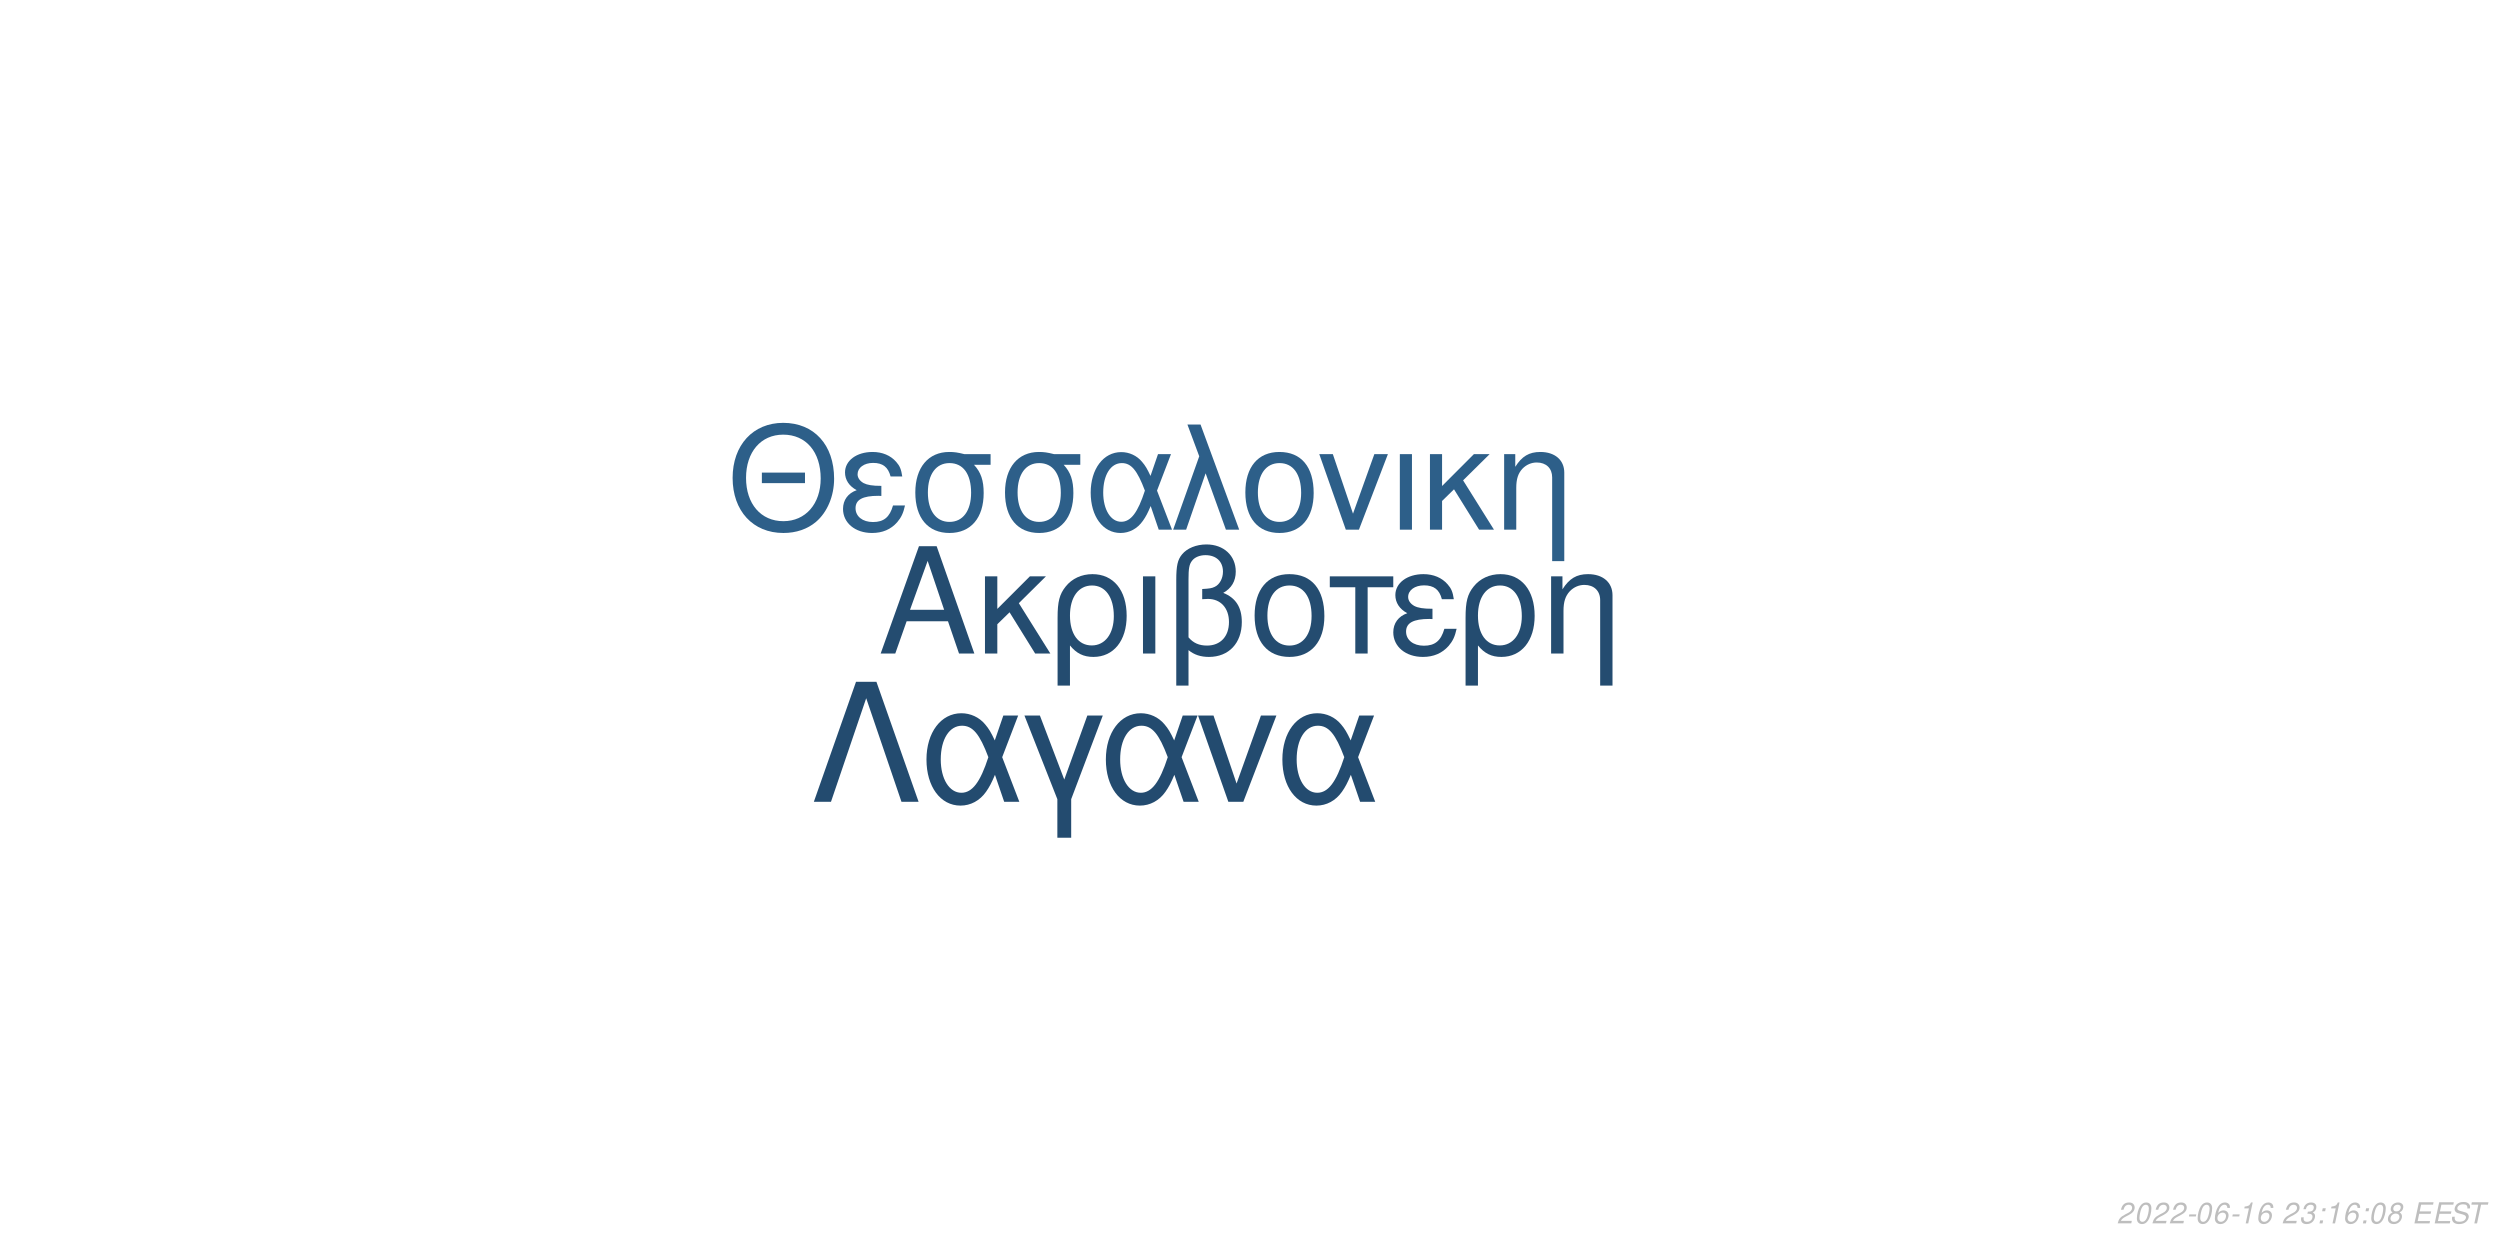
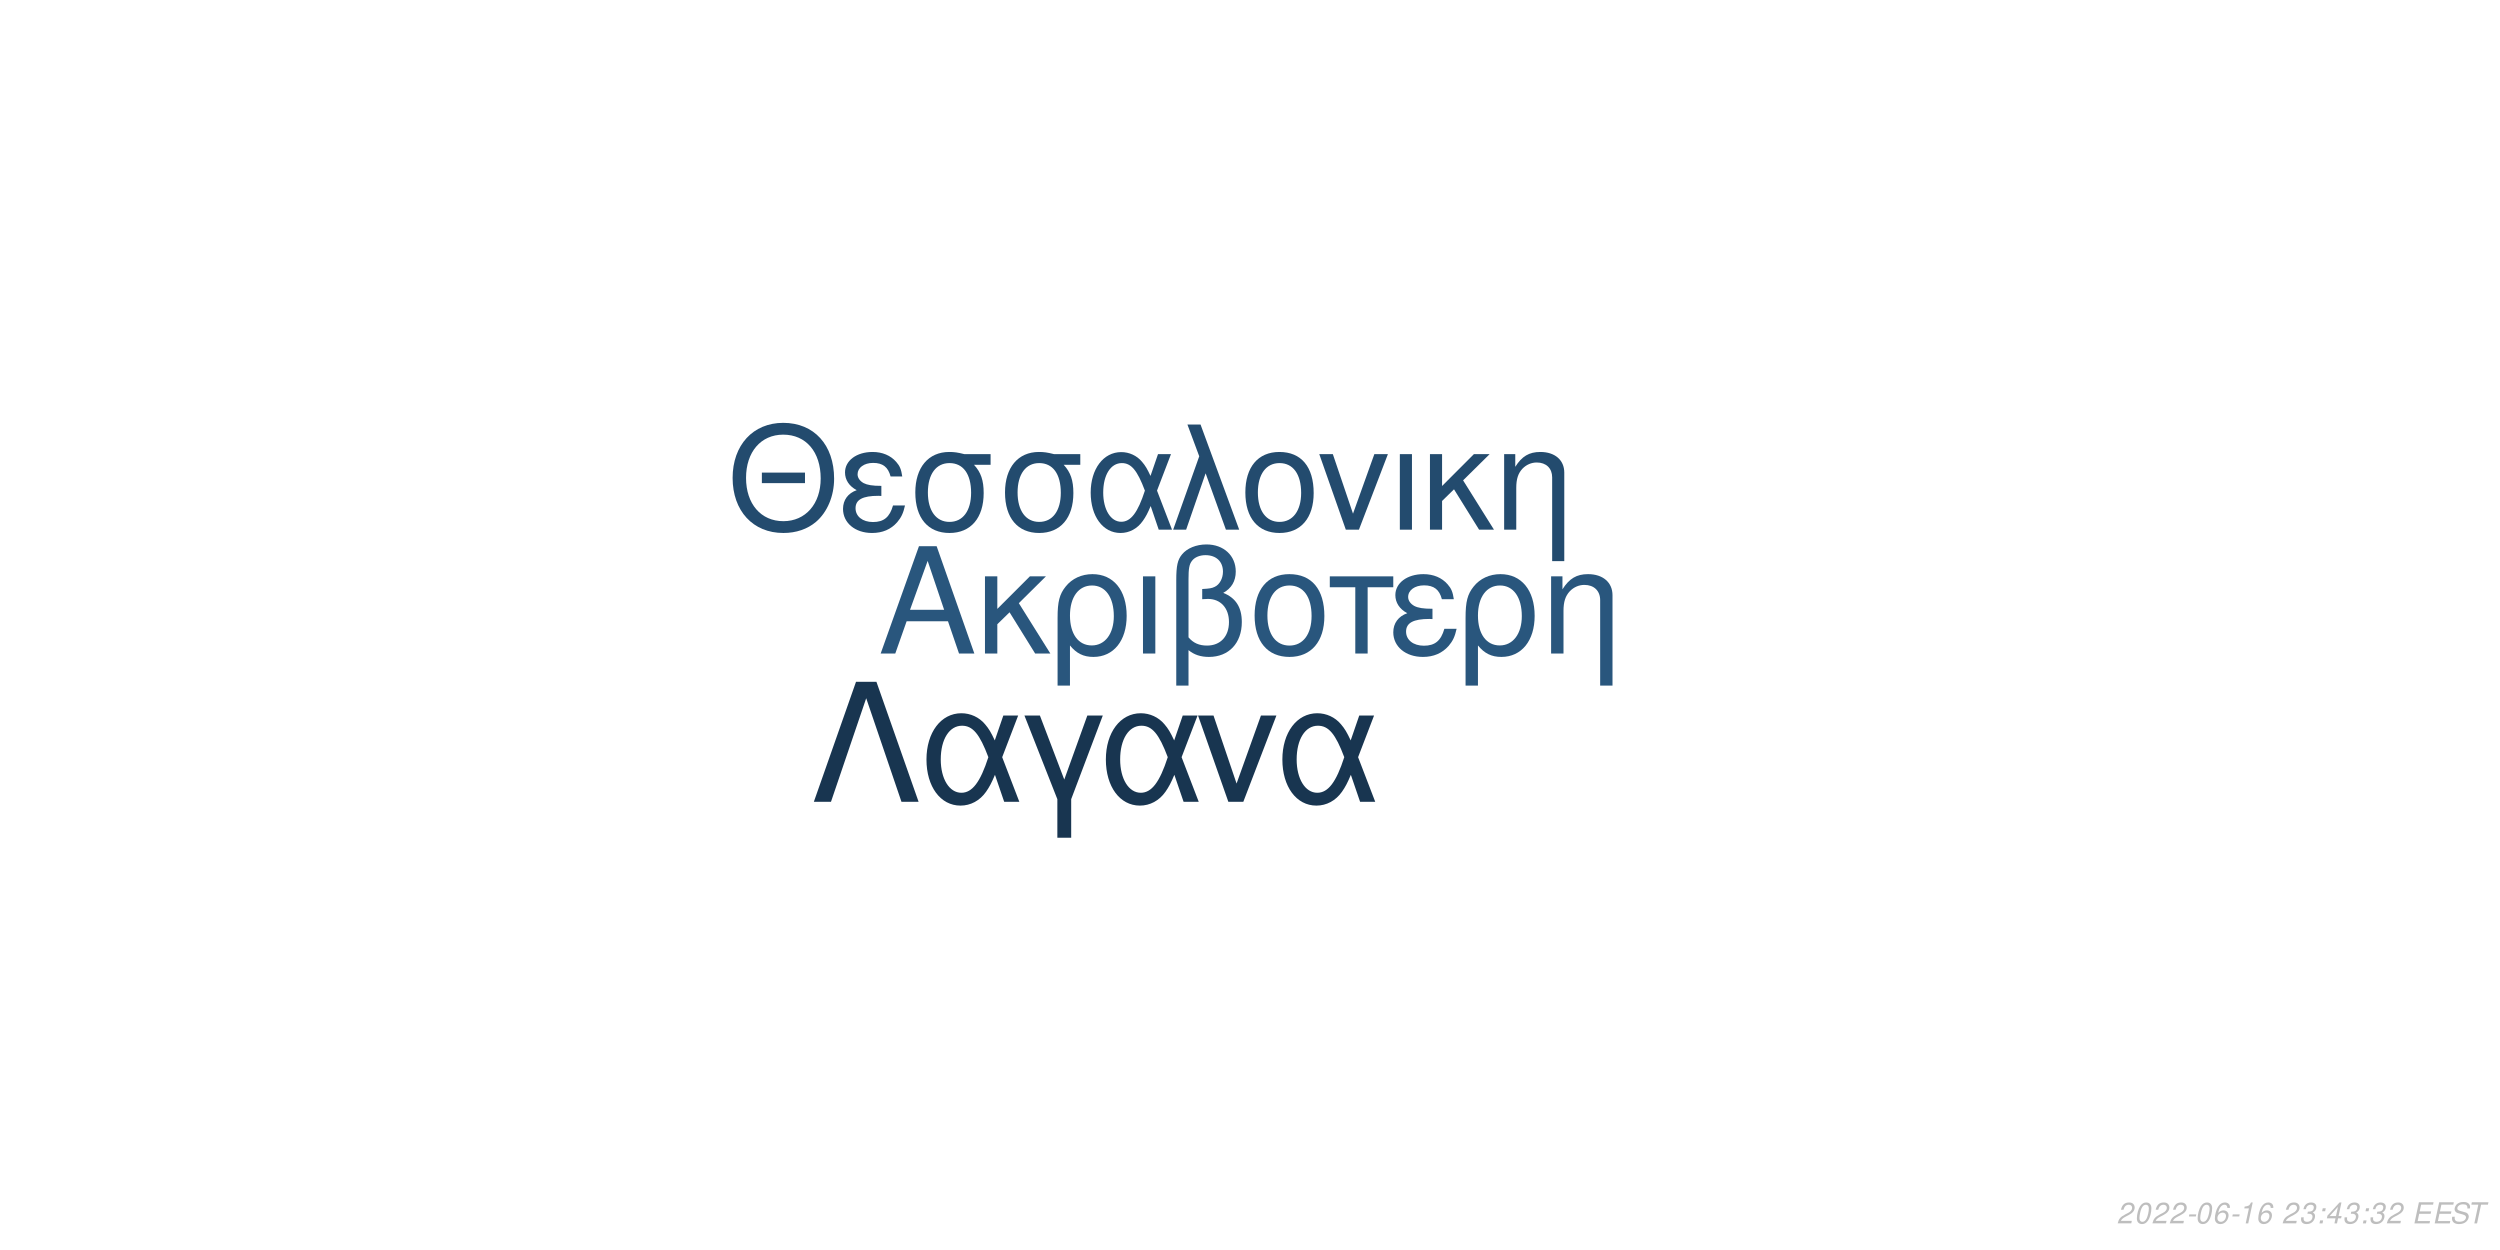
<svg xmlns="http://www.w3.org/2000/svg" xmlns:xlink="http://www.w3.org/1999/xlink" width="864pt" height="432pt" viewBox="0 0 864 432" version="1.1">
  <defs>
    <g>
      <symbol overflow="visible" id="glyph0-0">
        <path style="stroke:none;" d="" />
      </symbol>
      <symbol overflow="visible" id="glyph0-1">
        <path style="stroke:none;" d="M 24.125 -11.141 L 27.938 0 L 33.234 0 L 20.203 -37.094 L 14.094 -37.094 L 0.859 0 L 5.906 0 L 9.828 -11.141 Z M 22.797 -15.109 L 11 -15.109 L 17.094 -32.016 Z M 22.797 -15.109 " />
      </symbol>
      <symbol overflow="visible" id="glyph0-2">
        <path style="stroke:none;" d="M 7.172 -15.422 L 7.172 -26.672 L 2.906 -26.672 L 2.906 0 L 7.172 0 L 7.172 -10.125 L 11.406 -14.25 L 20.25 0 L 25.5 0 L 14.609 -17.406 L 23.969 -26.672 L 18.422 -26.672 Z M 7.172 -15.422 " />
      </symbol>
      <symbol overflow="visible" id="glyph0-3">
        <path style="stroke:none;" d="M 3 11.094 L 7.281 11.094 L 7.281 -2.797 C 9.516 -0.047 11.953 1.172 15.375 1.172 C 22.344 1.172 26.875 -4.422 26.875 -13.031 C 26.875 -21.891 22.297 -27.438 15.062 -27.438 C 11.297 -27.438 7.984 -25.906 5.797 -23.156 C 3.672 -20.516 3 -17.969 3 -12.359 Z M 14.906 -23.516 C 19.547 -23.516 22.438 -19.438 22.438 -12.922 C 22.438 -6.812 19.391 -2.797 14.812 -2.797 C 10.172 -2.797 7.281 -6.766 7.281 -13.125 C 7.281 -19.484 10.234 -23.516 14.906 -23.516 Z M 14.906 -23.516 " />
      </symbol>
      <symbol overflow="visible" id="glyph0-4">
        <path style="stroke:none;" d="M 3.516 0 L 7.781 0 L 7.781 -26.672 L 3.516 -26.672 Z M 3.516 0 " />
      </symbol>
      <symbol overflow="visible" id="glyph0-5">
        <path style="stroke:none;" d="M 4.016 11.094 L 8.25 11.094 L 8.25 -1.172 C 10.172 0.406 12.422 1.172 15.312 1.172 C 22.188 1.172 26.672 -3.609 26.672 -10.891 C 26.672 -15.984 24.578 -19.234 20.25 -20.969 C 23.109 -22.547 24.578 -25.031 24.578 -28.344 C 24.578 -33.844 20.406 -37.703 14.453 -37.703 C 10.938 -37.703 7.734 -36.391 6 -34.25 C 4.484 -32.422 4.016 -30.328 4.016 -25.391 Z M 8.25 -25.656 C 8.25 -29.359 8.5 -30.844 9.469 -32.062 C 10.375 -33.281 12.156 -34 14.094 -34 C 17.812 -34 20.156 -31.812 20.156 -28.297 C 20.156 -25.953 18.984 -23.812 17.297 -23.047 C 16.281 -22.547 15.469 -22.438 12.984 -22.297 L 12.984 -18.781 C 13.734 -18.828 14.344 -18.875 14.969 -18.875 C 19.344 -18.875 22.234 -15.719 22.234 -10.891 C 22.234 -5.906 19.281 -2.75 14.656 -2.75 C 11.953 -2.75 9.922 -3.609 8.25 -5.594 Z M 8.25 -25.656 " />
      </symbol>
      <symbol overflow="visible" id="glyph0-6">
        <path style="stroke:none;" d="M 14.094 -27.438 C 6.562 -27.438 2.094 -22.094 2.094 -13.125 C 2.094 -4.125 6.562 1.172 14.141 1.172 C 21.672 1.172 26.203 -4.172 26.203 -12.922 C 26.203 -22.188 21.828 -27.438 14.094 -27.438 Z M 14.141 -23.516 C 18.938 -23.516 21.781 -19.594 21.781 -12.984 C 21.781 -6.672 18.828 -2.75 14.141 -2.75 C 9.422 -2.75 6.516 -6.672 6.516 -13.125 C 6.516 -19.594 9.422 -23.516 14.141 -23.516 Z M 14.141 -23.516 " />
      </symbol>
      <symbol overflow="visible" id="glyph0-7">
        <path style="stroke:none;" d="M 7.891 0 L 12.156 0 L 12.156 -22.906 L 21.016 -22.906 L 21.016 -26.672 L -0.922 -26.672 L -0.922 -22.906 L 7.891 -22.906 Z M 7.891 0 " />
      </symbol>
      <symbol overflow="visible" id="glyph0-8">
        <path style="stroke:none;" d="M 14.562 -15.469 C 11.344 -15.469 9.562 -15.781 8.297 -16.438 C 6.922 -17.203 6.156 -18.328 6.156 -19.547 C 6.156 -21.891 8.453 -23.562 11.656 -23.562 C 15.062 -23.562 16.953 -22.094 17.812 -18.781 L 21.938 -18.781 C 21.578 -21.266 21.062 -22.5 19.797 -23.922 C 17.812 -26.203 14.906 -27.438 11.453 -27.438 C 5.797 -27.438 1.734 -24.375 1.734 -20.203 C 1.734 -17.609 3.156 -15.375 5.859 -13.938 C 2.797 -12.875 1.016 -10.484 1.016 -7.328 C 1.016 -2.391 5.297 1.172 11.25 1.172 C 14.969 1.172 17.906 -0.109 20.156 -2.641 C 21.578 -4.328 22.297 -5.797 22.906 -8.547 L 18.672 -8.547 C 17.5 -4.422 15.422 -2.703 11.609 -2.703 C 7.938 -2.703 5.438 -4.688 5.438 -7.578 C 5.438 -10.578 7.938 -11.953 13.484 -11.953 C 13.641 -11.953 14.094 -11.953 14.562 -11.906 Z M 14.562 -15.469 " />
      </symbol>
      <symbol overflow="visible" id="glyph0-9">
        <path style="stroke:none;" d="M 3.562 -26.672 L 3.562 0 L 7.844 0 L 7.844 -14.703 C 7.844 -17.906 8.5 -19.891 10.031 -21.531 C 11.406 -22.953 13.188 -23.719 15.062 -23.719 C 18.375 -23.719 20.516 -21.672 20.516 -18.469 L 20.516 11.094 L 24.781 11.094 L 24.781 -20.156 C 24.781 -24.578 21.469 -27.438 16.328 -27.438 C 12.359 -27.438 9.828 -25.906 7.484 -22.188 L 7.484 -26.672 Z M 3.562 -26.672 " />
      </symbol>
      <symbol overflow="visible" id="glyph1-0">
        <path style="stroke:none;" d="" />
      </symbol>
      <symbol overflow="visible" id="glyph1-1">
        <path style="stroke:none;" d="M 26.859 -19.734 L 11.953 -19.734 L 11.953 -16.094 L 26.859 -16.094 Z M 19.328 -36.922 C 8.922 -36.922 1.844 -29.25 1.844 -17.891 C 1.844 -6.484 8.875 1.141 19.391 1.141 C 23.812 1.141 27.703 -0.203 30.641 -2.688 C 34.578 -6.031 36.922 -11.656 36.922 -17.594 C 36.922 -29.297 30 -36.922 19.328 -36.922 Z M 19.328 -32.844 C 27.203 -32.844 32.281 -26.906 32.281 -17.688 C 32.281 -8.922 27.062 -2.938 19.391 -2.938 C 11.609 -2.938 6.484 -8.922 6.484 -17.891 C 6.484 -26.859 11.609 -32.844 19.328 -32.844 Z M 19.328 -32.844 " />
      </symbol>
      <symbol overflow="visible" id="glyph1-2">
        <path style="stroke:none;" d="M 14.25 -15.141 C 11.109 -15.141 9.375 -15.453 8.125 -16.094 C 6.781 -16.844 6.031 -17.938 6.031 -19.141 C 6.031 -21.422 8.266 -23.078 11.406 -23.078 C 14.75 -23.078 16.594 -21.625 17.438 -18.391 L 21.469 -18.391 C 21.125 -20.828 20.625 -22.031 19.391 -23.422 C 17.438 -25.656 14.594 -26.859 11.219 -26.859 C 5.688 -26.859 1.688 -23.875 1.688 -19.781 C 1.688 -17.234 3.094 -15.047 5.734 -13.656 C 2.734 -12.609 1 -10.266 1 -7.172 C 1 -2.344 5.188 1.141 11.016 1.141 C 14.656 1.141 17.547 -0.094 19.734 -2.594 C 21.125 -4.234 21.828 -5.688 22.422 -8.375 L 18.281 -8.375 C 17.141 -4.328 15.094 -2.641 11.359 -2.641 C 7.766 -2.641 5.328 -4.578 5.328 -7.422 C 5.328 -10.359 7.766 -11.703 13.203 -11.703 C 13.359 -11.703 13.797 -11.703 14.25 -11.656 Z M 14.25 -15.141 " />
      </symbol>
      <symbol overflow="visible" id="glyph1-3">
        <path style="stroke:none;" d="M 29 -26.109 L 19.938 -26.109 C 17.594 -26.703 16.438 -26.859 14.703 -26.859 C 7.469 -26.859 2.984 -21.469 2.984 -12.859 C 2.984 -4.031 7.375 1.141 14.797 1.141 C 22.172 1.141 26.609 -4.078 26.609 -12.656 C 26.609 -17.047 25.656 -19.828 23.266 -22.422 L 29 -22.422 Z M 14.797 -23.016 C 19.531 -23.016 22.266 -19.234 22.266 -12.75 C 22.266 -6.531 19.438 -2.688 14.797 -2.688 C 10.172 -2.688 7.328 -6.531 7.328 -12.859 C 7.328 -19.188 10.172 -23.016 14.797 -23.016 Z M 14.797 -23.016 " />
      </symbol>
      <symbol overflow="visible" id="glyph1-4">
        <path style="stroke:none;" d="M 29.344 -26.109 L 24.859 -26.109 L 22.266 -18.578 C 21.125 -21.031 20.484 -22.125 19.328 -23.469 C 17.547 -25.609 14.906 -26.812 12.156 -26.812 C 5.984 -26.812 1.594 -20.984 1.594 -12.812 C 1.594 -4.578 5.828 1.141 11.906 1.141 C 14.953 1.141 17.734 -0.344 19.625 -3.047 C 20.672 -4.531 21.281 -5.688 22.328 -8.172 L 25.109 0 L 29.703 0 L 24.516 -13.5 Z M 20.328 -13.5 C 17.891 -5.922 15.453 -2.734 12.156 -2.734 C 8.516 -2.734 5.922 -6.922 5.922 -12.812 C 5.922 -18.938 8.516 -23.016 12.359 -23.016 C 15.594 -23.016 17.688 -20.531 20.328 -13.5 Z M 20.328 -13.5 " />
      </symbol>
      <symbol overflow="visible" id="glyph1-5">
        <path style="stroke:none;" d="M 1.094 0 L 5.578 0 L 12.312 -19.484 L 19.328 0 L 23.922 0 L 10.562 -36.328 L 6.031 -36.328 L 10.109 -25.359 Z M 1.094 0 " />
      </symbol>
      <symbol overflow="visible" id="glyph1-6">
        <path style="stroke:none;" d="M 13.797 -26.859 C 6.422 -26.859 2.047 -21.625 2.047 -12.859 C 2.047 -4.031 6.422 1.141 13.859 1.141 C 21.234 1.141 25.656 -4.078 25.656 -12.656 C 25.656 -21.719 21.375 -26.859 13.797 -26.859 Z M 13.859 -23.016 C 18.531 -23.016 21.328 -19.188 21.328 -12.703 C 21.328 -6.531 18.438 -2.688 13.859 -2.688 C 9.219 -2.688 6.375 -6.531 6.375 -12.859 C 6.375 -19.188 9.219 -23.016 13.859 -23.016 Z M 13.859 -23.016 " />
      </symbol>
      <symbol overflow="visible" id="glyph1-7">
        <path style="stroke:none;" d="M 14.297 0 L 24.312 -26.109 L 19.625 -26.109 L 12.25 -5.531 L 5.281 -26.109 L 0.594 -26.109 L 9.766 0 Z M 14.297 0 " />
      </symbol>
      <symbol overflow="visible" id="glyph1-8">
        <path style="stroke:none;" d="M 3.438 0 L 7.625 0 L 7.625 -26.109 L 3.438 -26.109 Z M 3.438 0 " />
      </symbol>
      <symbol overflow="visible" id="glyph1-9">
        <path style="stroke:none;" d="M 7.031 -15.094 L 7.031 -26.109 L 2.844 -26.109 L 2.844 0 L 7.031 0 L 7.031 -9.922 L 11.156 -13.953 L 19.828 0 L 24.969 0 L 14.297 -17.047 L 23.469 -26.109 L 18.031 -26.109 Z M 7.031 -15.094 " />
      </symbol>
      <symbol overflow="visible" id="glyph1-10">
        <path style="stroke:none;" d="M 3.484 -26.109 L 3.484 0 L 7.672 0 L 7.672 -14.406 C 7.672 -17.547 8.328 -19.484 9.812 -21.078 C 11.156 -22.469 12.906 -23.219 14.75 -23.219 C 17.984 -23.219 20.078 -21.234 20.078 -18.094 L 20.078 10.859 L 24.266 10.859 L 24.266 -19.734 C 24.266 -24.062 21.031 -26.859 16 -26.859 C 12.109 -26.859 9.609 -25.359 7.328 -21.719 L 7.328 -26.109 Z M 3.484 -26.109 " />
      </symbol>
      <symbol overflow="visible" id="glyph2-0">
        <path style="stroke:none;" d="" />
      </symbol>
      <symbol overflow="visible" id="glyph2-1">
        <path style="stroke:none;" d="M 22.531 -41.484 L 15.484 -41.484 L 0.906 0 L 6.828 0 L 19 -35.797 L 31.188 0 L 37.109 0 Z M 22.531 -41.484 " />
      </symbol>
      <symbol overflow="visible" id="glyph2-2">
        <path style="stroke:none;" d="M 33.516 -29.812 L 28.391 -29.812 L 25.438 -21.219 C 24.125 -24.016 23.391 -25.266 22.078 -26.797 C 20.031 -29.25 17.016 -30.609 13.891 -30.609 C 6.828 -30.609 1.828 -23.953 1.828 -14.625 C 1.828 -5.234 6.656 1.312 13.594 1.312 C 17.078 1.312 20.266 -0.391 22.422 -3.469 C 23.609 -5.172 24.297 -6.484 25.5 -9.328 L 28.688 0 L 33.922 0 L 28 -15.422 Z M 23.219 -15.422 C 20.422 -6.766 17.641 -3.125 13.891 -3.125 C 9.734 -3.125 6.766 -7.906 6.766 -14.625 C 6.766 -21.625 9.734 -26.297 14.109 -26.297 C 17.812 -26.297 20.203 -23.453 23.219 -15.422 Z M 23.219 -15.422 " />
      </symbol>
      <symbol overflow="visible" id="glyph2-3">
        <path style="stroke:none;" d="M 12.062 12.406 L 16.844 12.406 L 16.844 -0.906 L 27.766 -29.812 L 22.422 -29.812 L 14.453 -7.688 L 6.031 -29.812 L 0.688 -29.812 L 12.062 -0.906 Z M 12.062 12.406 " />
      </symbol>
      <symbol overflow="visible" id="glyph2-4">
        <path style="stroke:none;" d="M 16.328 0 L 27.766 -29.812 L 22.422 -29.812 L 14 -6.312 L 6.031 -29.812 L 0.688 -29.812 L 11.156 0 Z M 16.328 0 " />
      </symbol>
      <symbol overflow="visible" id="glyph3-0">
        <path style="stroke:none;" d="" />
      </symbol>
      <symbol overflow="visible" id="glyph3-1">
        <path style="stroke:none;" d="M 5.234 -0.875 L 1.469 -0.875 C 1.641 -1.375 2.203 -1.891 3.109 -2.344 L 4.234 -2.938 C 5.562 -3.625 6.219 -4.469 6.219 -5.484 C 6.219 -5.938 6.062 -6.359 5.797 -6.656 C 5.469 -7.047 4.984 -7.234 4.312 -7.234 C 2.766 -7.234 1.891 -6.453 1.484 -4.734 L 2.375 -4.734 C 2.484 -5.188 2.609 -5.484 2.797 -5.75 C 3.094 -6.203 3.609 -6.453 4.188 -6.453 C 4.891 -6.453 5.344 -6.031 5.344 -5.375 C 5.344 -4.703 4.859 -4.094 4.016 -3.656 L 2.984 -3.125 C 1.234 -2.188 0.797 -1.656 0.344 -0.016 L 5.047 -0.016 Z M 5.234 -0.875 " />
      </symbol>
      <symbol overflow="visible" id="glyph3-2">
        <path style="stroke:none;" d="M 4.203 -7.234 C 3.375 -7.234 2.688 -6.812 2.125 -5.984 C 1.484 -5.047 0.984 -3.188 0.984 -1.734 C 0.984 -1.109 1.172 -0.562 1.484 -0.266 C 1.797 0.047 2.281 0.234 2.766 0.234 C 3.625 0.234 4.281 -0.156 4.859 -1.016 C 5.516 -1.953 6 -3.797 6 -5.266 C 6 -6.5 5.328 -7.234 4.203 -7.234 Z M 4.094 -6.453 C 4.734 -6.453 5.125 -5.984 5.125 -5.156 C 5.125 -4.203 4.781 -2.625 4.406 -1.812 C 3.984 -0.938 3.516 -0.547 2.875 -0.547 C 2.25 -0.547 1.875 -1.031 1.875 -1.828 C 1.875 -2.797 2.203 -4.344 2.594 -5.203 C 2.984 -6.047 3.453 -6.453 4.094 -6.453 Z M 4.094 -6.453 " />
      </symbol>
      <symbol overflow="visible" id="glyph3-3">
        <path style="stroke:none;" d="M 3.516 -3.125 L 1.125 -3.125 L 0.969 -2.406 L 3.359 -2.406 Z M 3.516 -3.125 " />
      </symbol>
      <symbol overflow="visible" id="glyph3-4">
        <path style="stroke:none;" d="M 6.125 -5.344 L 6.141 -5.625 C 6.141 -6.609 5.453 -7.234 4.391 -7.234 C 3.438 -7.234 2.641 -6.719 2.016 -5.703 C 1.422 -4.781 0.938 -2.953 0.938 -1.688 C 0.938 -0.516 1.688 0.234 2.859 0.234 C 3.703 0.234 4.438 -0.156 5 -0.875 C 5.406 -1.422 5.672 -2.156 5.672 -2.766 C 5.672 -3.812 4.969 -4.5 3.906 -4.5 C 3.234 -4.5 2.672 -4.234 2.094 -3.625 C 2.406 -5.375 3.234 -6.453 4.25 -6.453 C 4.703 -6.453 5.062 -6.234 5.172 -5.844 C 5.203 -5.719 5.234 -5.578 5.25 -5.344 Z M 3.656 -3.734 C 4.344 -3.734 4.797 -3.281 4.797 -2.625 C 4.797 -1.469 3.984 -0.547 2.984 -0.547 C 2.297 -0.547 1.812 -1.047 1.812 -1.766 C 1.812 -2.859 2.625 -3.734 3.656 -3.734 Z M 3.656 -3.734 " />
      </symbol>
      <symbol overflow="visible" id="glyph3-5">
        <path style="stroke:none;" d="M 3.703 -5.188 L 2.594 0 L 3.469 0 L 5.016 -7.234 L 4.438 -7.234 C 3.906 -6.156 3.688 -6.016 2.234 -5.812 L 2.109 -5.188 Z M 3.703 -5.188 " />
      </symbol>
      <symbol overflow="visible" id="glyph3-6">
        <path style="stroke:none;" d="" />
      </symbol>
      <symbol overflow="visible" id="glyph3-7">
        <path style="stroke:none;" d="M 2.922 -3.312 C 3.125 -3.344 3.234 -3.344 3.375 -3.344 C 4.203 -3.344 4.688 -3 4.688 -2.406 C 4.688 -1.312 3.906 -0.547 2.781 -0.547 C 2.047 -0.547 1.594 -0.938 1.594 -1.562 C 1.594 -1.719 1.609 -1.844 1.656 -2.094 L 0.766 -2.094 C 0.734 -1.797 0.719 -1.641 0.719 -1.469 C 0.719 -0.375 1.406 0.234 2.641 0.234 C 3.547 0.234 4.297 -0.078 4.812 -0.656 C 5.266 -1.156 5.562 -1.875 5.562 -2.547 C 5.562 -3.125 5.344 -3.453 4.797 -3.734 C 5.641 -4.234 6.016 -4.844 6.016 -5.734 C 6.016 -6.656 5.312 -7.234 4.203 -7.234 C 3.375 -7.234 2.672 -6.938 2.188 -6.375 C 1.891 -6.031 1.703 -5.641 1.516 -4.906 L 2.391 -4.906 C 2.5 -5.359 2.594 -5.594 2.734 -5.812 C 3.047 -6.234 3.516 -6.453 4.078 -6.453 C 4.734 -6.453 5.141 -6.125 5.141 -5.578 C 5.141 -5.188 5.016 -4.797 4.797 -4.547 C 4.516 -4.234 4 -4.062 3.266 -4.062 L 3.078 -4.062 Z M 2.922 -3.312 " />
      </symbol>
      <symbol overflow="visible" id="glyph3-8">
        <path style="stroke:none;" d="M 2.359 -1.031 L 1.312 -1.031 L 1.094 0 L 2.141 0 Z M 3.266 -5.234 L 2.219 -5.234 L 2 -4.203 L 3.047 -4.203 Z M 3.266 -5.234 " />
      </symbol>
      <symbol overflow="visible" id="glyph3-9">
-         <path style="stroke:none;" d="M 4.766 -3.797 C 5.078 -3.969 5.234 -4.078 5.438 -4.234 C 5.812 -4.594 6.062 -5.172 6.062 -5.734 C 6.062 -6.625 5.344 -7.234 4.266 -7.234 C 2.812 -7.234 1.703 -6.219 1.703 -4.875 C 1.703 -4.406 1.875 -4.125 2.359 -3.812 C 1.297 -3.312 0.75 -2.516 0.75 -1.469 C 0.75 -0.438 1.547 0.234 2.812 0.234 C 3.656 0.234 4.359 -0.094 4.938 -0.734 C 5.359 -1.234 5.609 -1.859 5.609 -2.438 C 5.609 -3.047 5.312 -3.516 4.766 -3.797 Z M 4.109 -6.453 C 4.797 -6.453 5.188 -6.125 5.188 -5.578 C 5.188 -5.266 5.062 -4.922 4.859 -4.672 C 4.562 -4.312 4.188 -4.156 3.656 -4.156 C 2.984 -4.156 2.594 -4.453 2.594 -4.984 C 2.594 -5.859 3.203 -6.453 4.109 -6.453 Z M 3.453 -3.406 C 4.234 -3.406 4.734 -2.984 4.734 -2.312 C 4.734 -1.312 3.922 -0.547 2.875 -0.547 C 2.125 -0.547 1.625 -0.969 1.625 -1.625 C 1.625 -2.609 2.438 -3.406 3.453 -3.406 Z M 3.453 -3.406 " />
+         <path style="stroke:none;" d="M 3.625 -1.75 L 3.266 0 L 4.141 0 L 4.516 -1.75 L 5.562 -1.75 L 5.734 -2.531 L 4.688 -2.531 L 5.688 -7.234 L 5.016 -7.234 L 0.844 -2.672 L 0.641 -1.75 Z M 3.797 -2.531 L 1.594 -2.531 L 4.469 -5.703 Z M 3.797 -2.531 " />
      </symbol>
      <symbol overflow="visible" id="glyph3-10">
        <path style="stroke:none;" d="M 2.547 -3.312 L 6.5 -3.312 L 6.688 -4.141 L 2.719 -4.141 L 3.219 -6.469 L 7.344 -6.469 L 7.516 -7.297 L 2.453 -7.297 L 0.906 0 L 6.125 0 L 6.297 -0.812 L 2.016 -0.812 Z M 2.547 -3.312 " />
      </symbol>
      <symbol overflow="visible" id="glyph3-11">
        <path style="stroke:none;" d="M 7.062 -5.156 C 7.125 -5.438 7.141 -5.562 7.141 -5.703 C 7.141 -6.156 6.938 -6.594 6.594 -6.891 C 6.188 -7.25 5.656 -7.406 4.875 -7.406 C 3.844 -7.406 3.047 -7.125 2.5 -6.562 C 2.094 -6.141 1.781 -5.438 1.781 -4.922 C 1.781 -4.297 2.219 -3.766 2.891 -3.562 L 4.594 -3.094 C 5.406 -2.859 5.734 -2.578 5.734 -2.094 C 5.734 -1.781 5.547 -1.406 5.266 -1.141 C 4.844 -0.766 4.266 -0.578 3.453 -0.578 C 2.328 -0.578 1.812 -0.984 1.812 -1.906 C 1.812 -2.047 1.812 -2.125 1.844 -2.312 L 0.984 -2.312 C 0.906 -2.062 0.891 -1.906 0.891 -1.688 C 0.891 -0.484 1.797 0.234 3.297 0.234 C 4.359 0.234 5.234 -0.062 5.812 -0.609 C 6.344 -1.078 6.688 -1.797 6.688 -2.375 C 6.688 -2.641 6.609 -2.906 6.453 -3.156 C 6.234 -3.5 5.938 -3.703 5.469 -3.828 L 3.75 -4.312 C 2.984 -4.547 2.734 -4.734 2.734 -5.188 C 2.734 -5.547 2.875 -5.844 3.188 -6.109 C 3.547 -6.438 4.031 -6.594 4.703 -6.594 C 5.266 -6.594 5.688 -6.484 5.906 -6.297 C 6.094 -6.125 6.219 -5.797 6.219 -5.516 C 6.219 -5.422 6.203 -5.344 6.188 -5.156 Z M 7.062 -5.156 " />
      </symbol>
      <symbol overflow="visible" id="glyph3-12">
        <path style="stroke:none;" d="M 4.938 -6.469 L 7.312 -6.469 L 7.484 -7.297 L 1.75 -7.297 L 1.578 -6.469 L 3.984 -6.469 L 2.609 0 L 3.547 0 Z M 4.938 -6.469 " />
      </symbol>
    </g>
  </defs>
  <g id="surface1">
    <rect x="0" y="0" width="864" height="432" style="fill:rgb(100%,100%,100%);fill-opacity:1;stroke:none;" />
-     <g style="fill:rgb(14.118%,29.804%,43.922%);fill-opacity:1;">
+     <g style="fill:rgb(16.078%,33.725%,49.02%);fill-opacity:1;">
      <use xlink:href="#glyph0-1" x="303.5" y="225.861" />
      <use xlink:href="#glyph0-2" x="337.5" y="225.861" />
      <use xlink:href="#glyph0-3" x="362.5" y="225.861" />
      <use xlink:href="#glyph0-4" x="391.5" y="225.861" />
      <use xlink:href="#glyph0-5" x="402.5" y="225.861" />
      <use xlink:href="#glyph0-6" x="431.5" y="225.861" />
      <use xlink:href="#glyph0-7" x="460.5" y="225.861" />
      <use xlink:href="#glyph0-8" x="480.5" y="225.861" />
      <use xlink:href="#glyph0-3" x="503.5" y="225.861" />
      <use xlink:href="#glyph0-9" x="532.5" y="225.861" />
    </g>
-     <g style="fill:rgb(17.647%,37.255%,53.725%);fill-opacity:1;">
+     <g style="fill:rgb(13.725%,29.412%,43.137%);fill-opacity:1;">
      <use xlink:href="#glyph1-1" x="251.348" y="183.058" />
      <use xlink:href="#glyph1-2" x="290.348" y="183.058" />
      <use xlink:href="#glyph1-3" x="313.348" y="183.058" />
      <use xlink:href="#glyph1-3" x="344.348" y="183.058" />
      <use xlink:href="#glyph1-4" x="375.348" y="183.058" />
      <use xlink:href="#glyph1-5" x="404.348" y="183.058" />
      <use xlink:href="#glyph1-6" x="428.348" y="183.058" />
      <use xlink:href="#glyph1-7" x="455.348" y="183.058" />
      <use xlink:href="#glyph1-8" x="480.348" y="183.058" />
      <use xlink:href="#glyph1-9" x="491.348" y="183.058" />
      <use xlink:href="#glyph1-10" x="516.348" y="183.058" />
    </g>
-     <g style="fill:rgb(13.725%,29.412%,43.529%);fill-opacity:1;">
+     <g style="fill:rgb(9.412%,20.784%,31.373%);fill-opacity:1;">
      <use xlink:href="#glyph2-1" x="280.359" y="277.105" />
      <use xlink:href="#glyph2-2" x="318.359" y="277.105" />
      <use xlink:href="#glyph2-3" x="353.359" y="277.105" />
      <use xlink:href="#glyph2-2" x="380.359" y="277.105" />
      <use xlink:href="#glyph2-4" x="413.359" y="277.105" />
      <use xlink:href="#glyph2-2" x="441.359" y="277.105" />
    </g>
    <g style="fill:rgb(74.51%,74.51%,74.51%);fill-opacity:1;">
      <use xlink:href="#glyph3-1" x="731.52" y="422.81" />
      <use xlink:href="#glyph3-2" x="737.52" y="422.81" />
      <use xlink:href="#glyph3-1" x="743.52" y="422.81" />
      <use xlink:href="#glyph3-1" x="749.52" y="422.81" />
      <use xlink:href="#glyph3-3" x="755.52" y="422.81" />
      <use xlink:href="#glyph3-2" x="758.52" y="422.81" />
      <use xlink:href="#glyph3-4" x="764.52" y="422.81" />
      <use xlink:href="#glyph3-3" x="770.52" y="422.81" />
      <use xlink:href="#glyph3-5" x="773.52" y="422.81" />
      <use xlink:href="#glyph3-4" x="779.52" y="422.81" />
      <use xlink:href="#glyph3-6" x="785.52" y="422.81" />
      <use xlink:href="#glyph3-1" x="788.52" y="422.81" />
      <use xlink:href="#glyph3-7" x="794.52" y="422.81" />
      <use xlink:href="#glyph3-8" x="800.52" y="422.81" />
-       <use xlink:href="#glyph3-5" x="803.52" y="422.81" />
-       <use xlink:href="#glyph3-4" x="809.52" y="422.81" />
+       <use xlink:href="#glyph3-9" x="803.52" y="422.81" />
+       <use xlink:href="#glyph3-7" x="809.52" y="422.81" />
      <use xlink:href="#glyph3-8" x="815.52" y="422.81" />
-       <use xlink:href="#glyph3-2" x="818.52" y="422.81" />
-       <use xlink:href="#glyph3-9" x="824.52" y="422.81" />
+       <use xlink:href="#glyph3-7" x="818.52" y="422.81" />
+       <use xlink:href="#glyph3-1" x="824.52" y="422.81" />
      <use xlink:href="#glyph3-6" x="830.52" y="422.81" />
      <use xlink:href="#glyph3-10" x="833.52" y="422.81" />
      <use xlink:href="#glyph3-10" x="840.52" y="422.81" />
      <use xlink:href="#glyph3-11" x="846.52" y="422.81" />
      <use xlink:href="#glyph3-12" x="852.52" y="422.81" />
    </g>
  </g>
</svg>
